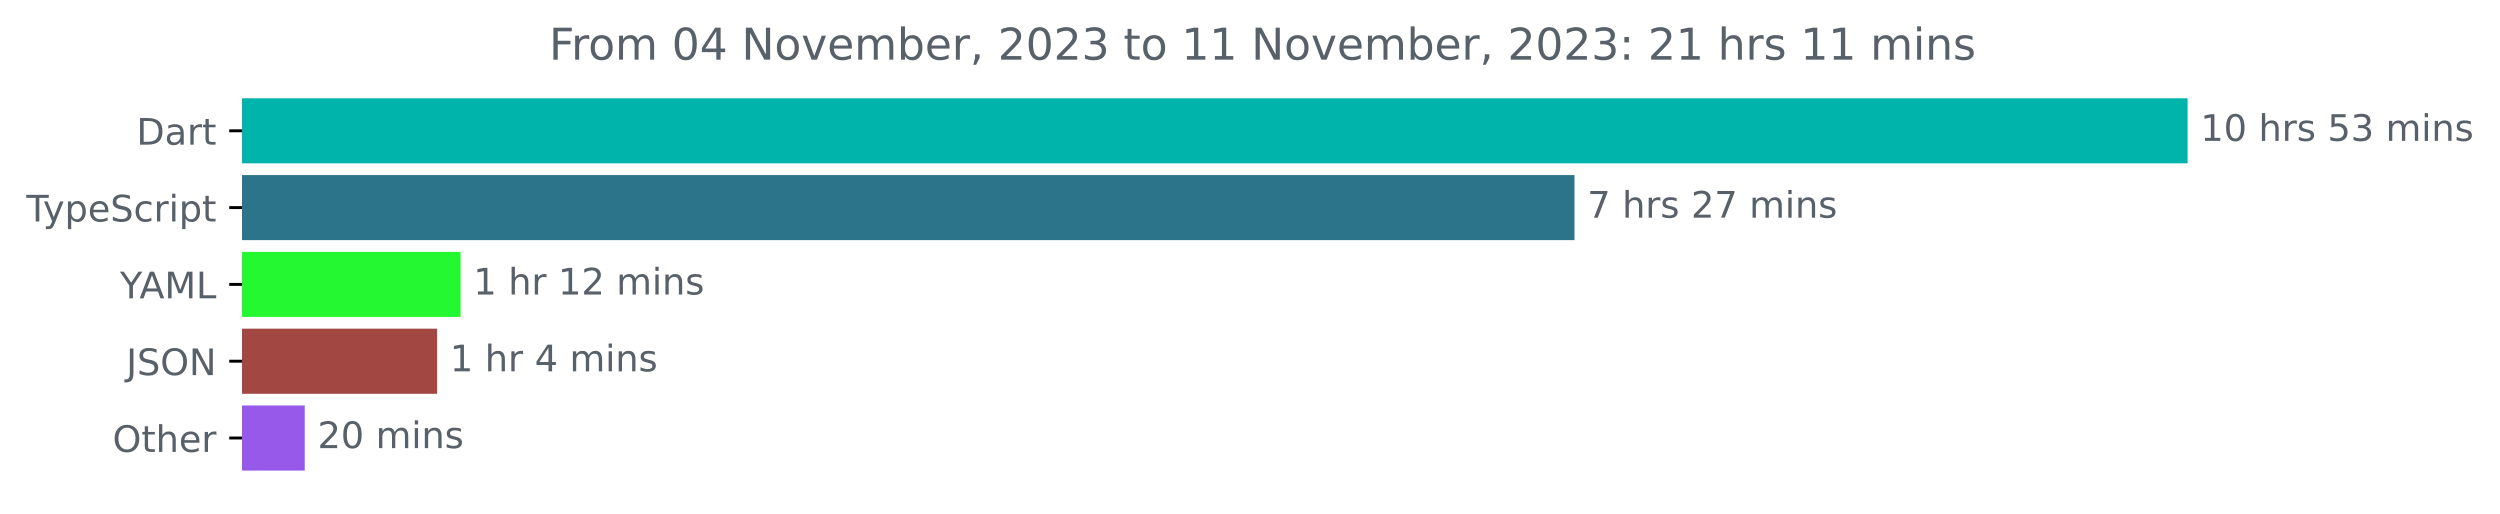
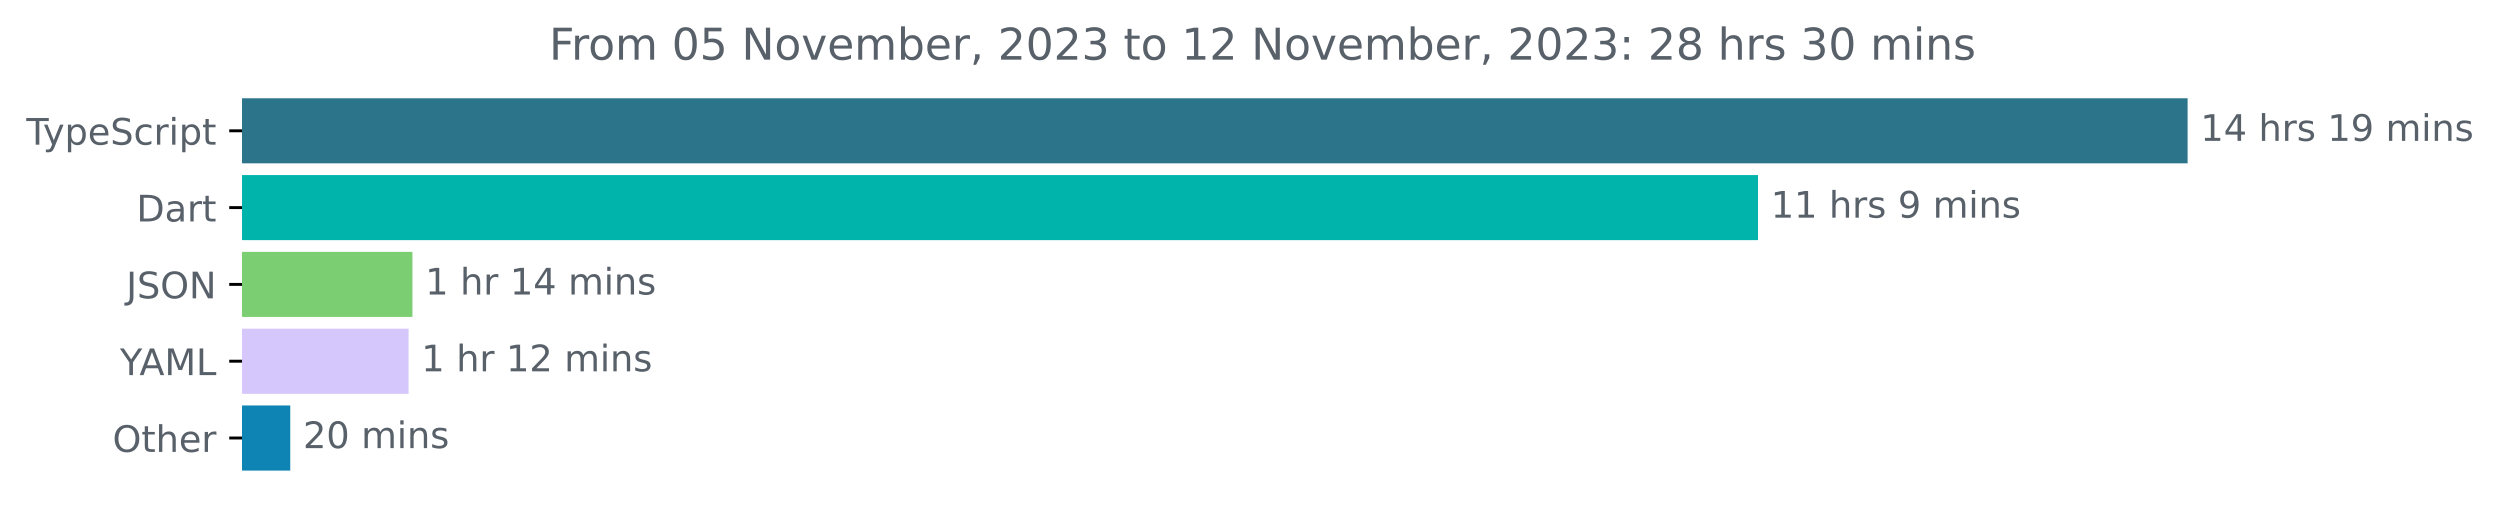
<svg xmlns="http://www.w3.org/2000/svg" xmlns:xlink="http://www.w3.org/1999/xlink" width="683.507pt" height="140.398pt" viewBox="0 0 683.507 140.398" version="1.1">
  <defs>
    <style type="text/css">*{stroke-linejoin: round; stroke-linecap: butt}</style>
  </defs>
  <g id="figure_1">
    <g id="patch_1">
      <path d="M -0 140.398  L 683.507 140.398  L 683.507 0  L -0 0  L -0 140.398  z " style="fill: none" />
    </g>
    <g id="axes_1">
      <g id="patch_2">
-         <path d="M 66.17 27.358  L 597.599 27.358  L 597.599 44.158  L 66.17 44.158  z " clip-path="url(#pf5a8226fe4)" style="fill: #00b4ab; stroke: #00b4ab; stroke-linejoin: miter" />
+         <path d="M 66.17 27.358  L 597.599 27.358  L 597.599 44.158  L 66.17 44.158  z " clip-path="url(#pf23613c399)" style="fill: #2b7489; stroke: #2b7489; stroke-linejoin: miter" />
      </g>
      <g id="patch_3">
-         <path d="M 66.17 48.358  L 429.97 48.358  L 429.97 65.158  L 66.17 65.158  z " clip-path="url(#pf5a8226fe4)" style="fill: #2b7489; stroke: #2b7489; stroke-linejoin: miter" />
+         <path d="M 66.17 48.358  L 480.15 48.358  L 480.15 65.158  L 66.17 65.158  z " clip-path="url(#pf23613c399)" style="fill: #00b4ab; stroke: #00b4ab; stroke-linejoin: miter" />
      </g>
      <g id="patch_4">
-         <path d="M 66.17 69.358  L 125.425 69.358  L 125.425 86.158  L 66.17 86.158  z " clip-path="url(#pf5a8226fe4)" style="fill: #24f831; stroke: #24f831; stroke-linejoin: miter" />
+         <path d="M 66.17 69.358  L 112.262 69.358  L 112.262 86.158  L 66.17 86.158  z " clip-path="url(#pf23613c399)" style="fill: #7cce73; stroke: #7cce73; stroke-linejoin: miter" />
      </g>
      <g id="patch_5">
-         <path d="M 66.17 90.358  L 119.013 90.358  L 119.013 107.158  L 66.17 107.158  z " clip-path="url(#pf5a8226fe4)" style="fill: #a24742; stroke: #a24742; stroke-linejoin: miter" />
+         <path d="M 66.17 90.358  L 111.205 90.358  L 111.205 107.158  L 66.17 107.158  z " clip-path="url(#pf23613c399)" style="fill: #d5c6fb; stroke: #d5c6fb; stroke-linejoin: miter" />
      </g>
      <g id="patch_6">
-         <path d="M 66.17 111.358  L 82.819 111.358  L 82.819 128.158  L 66.17 128.158  z " clip-path="url(#pf5a8226fe4)" style="fill: #9759ea; stroke: #9759ea; stroke-linejoin: miter" />
+         <path d="M 66.17 111.358  L 78.856 111.358  L 78.856 128.158  L 66.17 128.158  z " clip-path="url(#pf23613c399)" style="fill: #0d84b3; stroke: #0d84b3; stroke-linejoin: miter" />
      </g>
      <g id="matplotlib.axis_1" />
      <g id="matplotlib.axis_2">
        <g id="ytick_1">
          <g id="line2d_1">
            <defs>
-               <path id="m426785cb27" d="M 0 0  L -3.5 0  " style="stroke: #000000; stroke-width: 0.8" />
+               <path id="md02994d753" d="M 0 0  L -3.5 0  " style="stroke: #000000; stroke-width: 0.8" />
            </defs>
            <g>
-               <use xlink:href="#m426785cb27" x="66.17" y="35.758" style="stroke: #000000; stroke-width: 0.8" />
+               <use xlink:href="#md02994d753" x="66.17" y="35.758" style="stroke: #000000; stroke-width: 0.8" />
            </g>
          </g>
          <g id="text_1">
-             <g style="fill: #586069" transform="translate(37.31094 39.55734)scale(0.1 -0.1)">
-               <defs>
-                 <path id="DejaVuSans-44" d="M 1259 4147  L 1259 519  L 2022 519  Q 2988 519 3436 956  Q 3884 1394 3884 2338  Q 3884 3275 3436 3711  Q 2988 4147 2022 4147  L 1259 4147  z M 628 4666  L 1925 4666  Q 3281 4666 3915 4102  Q 4550 3538 4550 2338  Q 4550 1131 3912 565  Q 3275 0 1925 0  L 628 0  L 628 4666  z " transform="scale(0.015625)" />
-                 <path id="DejaVuSans-61" d="M 2194 1759  Q 1497 1759 1228 1600  Q 959 1441 959 1056  Q 959 750 1161 570  Q 1363 391 1709 391  Q 2188 391 2477 730  Q 2766 1069 2766 1631  L 2766 1759  L 2194 1759  z M 3341 1997  L 3341 0  L 2766 0  L 2766 531  Q 2569 213 2275 61  Q 1981 -91 1556 -91  Q 1019 -91 701 211  Q 384 513 384 1019  Q 384 1609 779 1909  Q 1175 2209 1959 2209  L 2766 2209  L 2766 2266  Q 2766 2663 2505 2880  Q 2244 3097 1772 3097  Q 1472 3097 1187 3025  Q 903 2953 641 2809  L 641 3341  Q 956 3463 1253 3523  Q 1550 3584 1831 3584  Q 2591 3584 2966 3190  Q 3341 2797 3341 1997  z " transform="scale(0.015625)" />
-                 <path id="DejaVuSans-72" d="M 2631 2963  Q 2534 3019 2420 3045  Q 2306 3072 2169 3072  Q 1681 3072 1420 2755  Q 1159 2438 1159 1844  L 1159 0  L 581 0  L 581 3500  L 1159 3500  L 1159 2956  Q 1341 3275 1631 3429  Q 1922 3584 2338 3584  Q 2397 3584 2469 3576  Q 2541 3569 2628 3553  L 2631 2963  z " transform="scale(0.015625)" />
-                 <path id="DejaVuSans-74" d="M 1172 4494  L 1172 3500  L 2356 3500  L 2356 3053  L 1172 3053  L 1172 1153  Q 1172 725 1289 603  Q 1406 481 1766 481  L 2356 481  L 2356 0  L 1766 0  Q 1100 0 847 248  Q 594 497 594 1153  L 594 3053  L 172 3053  L 172 3500  L 594 3500  L 594 4494  L 1172 4494  z " transform="scale(0.015625)" />
-               </defs>
-               <use xlink:href="#DejaVuSans-44" />
-               <use xlink:href="#DejaVuSans-61" x="77.002" />
-               <use xlink:href="#DejaVuSans-72" x="138.281" />
-               <use xlink:href="#DejaVuSans-74" x="179.395" />
-             </g>
-           </g>
-         </g>
-         <g id="ytick_2">
-           <g id="line2d_2">
-             <g>
-               <use xlink:href="#m426785cb27" x="66.17" y="56.758" style="stroke: #000000; stroke-width: 0.8" />
-             </g>
-           </g>
-           <g id="text_2">
-             <g style="fill: #586069" transform="translate(7.2 60.55734)scale(0.1 -0.1)">
+             <g style="fill: #586069" transform="translate(7.2 39.55734)scale(0.1 -0.1)">
              <defs>
                <path id="DejaVuSans-54" d="M -19 4666  L 3928 4666  L 3928 4134  L 2272 4134  L 2272 0  L 1638 0  L 1638 4134  L -19 4134  L -19 4666  z " transform="scale(0.015625)" />
                <path id="DejaVuSans-79" d="M 2059 -325  Q 1816 -950 1584 -1140  Q 1353 -1331 966 -1331  L 506 -1331  L 506 -850  L 844 -850  Q 1081 -850 1212 -737  Q 1344 -625 1503 -206  L 1606 56  L 191 3500  L 800 3500  L 1894 763  L 2988 3500  L 3597 3500  L 2059 -325  z " transform="scale(0.015625)" />
                <path id="DejaVuSans-70" d="M 1159 525  L 1159 -1331  L 581 -1331  L 581 3500  L 1159 3500  L 1159 2969  Q 1341 3281 1617 3432  Q 1894 3584 2278 3584  Q 2916 3584 3314 3078  Q 3713 2572 3713 1747  Q 3713 922 3314 415  Q 2916 -91 2278 -91  Q 1894 -91 1617 61  Q 1341 213 1159 525  z M 3116 1747  Q 3116 2381 2855 2742  Q 2594 3103 2138 3103  Q 1681 3103 1420 2742  Q 1159 2381 1159 1747  Q 1159 1113 1420 752  Q 1681 391 2138 391  Q 2594 391 2855 752  Q 3116 1113 3116 1747  z " transform="scale(0.015625)" />
                <path id="DejaVuSans-65" d="M 3597 1894  L 3597 1613  L 953 1613  Q 991 1019 1311 708  Q 1631 397 2203 397  Q 2534 397 2845 478  Q 3156 559 3463 722  L 3463 178  Q 3153 47 2828 -22  Q 2503 -91 2169 -91  Q 1331 -91 842 396  Q 353 884 353 1716  Q 353 2575 817 3079  Q 1281 3584 2069 3584  Q 2775 3584 3186 3129  Q 3597 2675 3597 1894  z M 3022 2063  Q 3016 2534 2758 2815  Q 2500 3097 2075 3097  Q 1594 3097 1305 2825  Q 1016 2553 972 2059  L 3022 2063  z " transform="scale(0.015625)" />
                <path id="DejaVuSans-53" d="M 3425 4513  L 3425 3897  Q 3066 4069 2747 4153  Q 2428 4238 2131 4238  Q 1616 4238 1336 4038  Q 1056 3838 1056 3469  Q 1056 3159 1242 3001  Q 1428 2844 1947 2747  L 2328 2669  Q 3034 2534 3370 2195  Q 3706 1856 3706 1288  Q 3706 609 3251 259  Q 2797 -91 1919 -91  Q 1588 -91 1214 -16  Q 841 59 441 206  L 441 856  Q 825 641 1194 531  Q 1563 422 1919 422  Q 2459 422 2753 634  Q 3047 847 3047 1241  Q 3047 1584 2836 1778  Q 2625 1972 2144 2069  L 1759 2144  Q 1053 2284 737 2584  Q 422 2884 422 3419  Q 422 4038 858 4394  Q 1294 4750 2059 4750  Q 2388 4750 2728 4690  Q 3069 4631 3425 4513  z " transform="scale(0.015625)" />
                <path id="DejaVuSans-63" d="M 3122 3366  L 3122 2828  Q 2878 2963 2633 3030  Q 2388 3097 2138 3097  Q 1578 3097 1268 2742  Q 959 2388 959 1747  Q 959 1106 1268 751  Q 1578 397 2138 397  Q 2388 397 2633 464  Q 2878 531 3122 666  L 3122 134  Q 2881 22 2623 -34  Q 2366 -91 2075 -91  Q 1284 -91 818 406  Q 353 903 353 1747  Q 353 2603 823 3093  Q 1294 3584 2113 3584  Q 2378 3584 2631 3529  Q 2884 3475 3122 3366  z " transform="scale(0.015625)" />
+                 <path id="DejaVuSans-72" d="M 2631 2963  Q 2534 3019 2420 3045  Q 2306 3072 2169 3072  Q 1681 3072 1420 2755  Q 1159 2438 1159 1844  L 1159 0  L 581 0  L 581 3500  L 1159 3500  L 1159 2956  Q 1341 3275 1631 3429  Q 1922 3584 2338 3584  Q 2397 3584 2469 3576  Q 2541 3569 2628 3553  L 2631 2963  z " transform="scale(0.015625)" />
                <path id="DejaVuSans-69" d="M 603 3500  L 1178 3500  L 1178 0  L 603 0  L 603 3500  z M 603 4863  L 1178 4863  L 1178 4134  L 603 4134  L 603 4863  z " transform="scale(0.015625)" />
+                 <path id="DejaVuSans-74" d="M 1172 4494  L 1172 3500  L 2356 3500  L 2356 3053  L 1172 3053  L 1172 1153  Q 1172 725 1289 603  Q 1406 481 1766 481  L 2356 481  L 2356 0  L 1766 0  Q 1100 0 847 248  Q 594 497 594 1153  L 594 3053  L 172 3053  L 172 3500  L 594 3500  L 594 4494  L 1172 4494  z " transform="scale(0.015625)" />
              </defs>
              <use xlink:href="#DejaVuSans-54" />
              <use xlink:href="#DejaVuSans-79" x="45.459" />
              <use xlink:href="#DejaVuSans-70" x="104.639" />
              <use xlink:href="#DejaVuSans-65" x="168.115" />
              <use xlink:href="#DejaVuSans-53" x="229.639" />
              <use xlink:href="#DejaVuSans-63" x="293.115" />
              <use xlink:href="#DejaVuSans-72" x="348.096" />
              <use xlink:href="#DejaVuSans-69" x="389.209" />
              <use xlink:href="#DejaVuSans-70" x="416.992" />
              <use xlink:href="#DejaVuSans-74" x="480.469" />
            </g>
          </g>
        </g>
+         <g id="ytick_2">
+           <g id="line2d_2">
+             <g>
+               <use xlink:href="#md02994d753" x="66.17" y="56.758" style="stroke: #000000; stroke-width: 0.8" />
+             </g>
+           </g>
+           <g id="text_2">
+             <g style="fill: #586069" transform="translate(37.31094 60.55734)scale(0.1 -0.1)">
+               <defs>
+                 <path id="DejaVuSans-44" d="M 1259 4147  L 1259 519  L 2022 519  Q 2988 519 3436 956  Q 3884 1394 3884 2338  Q 3884 3275 3436 3711  Q 2988 4147 2022 4147  L 1259 4147  z M 628 4666  L 1925 4666  Q 3281 4666 3915 4102  Q 4550 3538 4550 2338  Q 4550 1131 3912 565  Q 3275 0 1925 0  L 628 0  L 628 4666  z " transform="scale(0.015625)" />
+                 <path id="DejaVuSans-61" d="M 2194 1759  Q 1497 1759 1228 1600  Q 959 1441 959 1056  Q 959 750 1161 570  Q 1363 391 1709 391  Q 2188 391 2477 730  Q 2766 1069 2766 1631  L 2766 1759  L 2194 1759  z M 3341 1997  L 3341 0  L 2766 0  L 2766 531  Q 2569 213 2275 61  Q 1981 -91 1556 -91  Q 1019 -91 701 211  Q 384 513 384 1019  Q 384 1609 779 1909  Q 1175 2209 1959 2209  L 2766 2209  L 2766 2266  Q 2766 2663 2505 2880  Q 2244 3097 1772 3097  Q 1472 3097 1187 3025  Q 903 2953 641 2809  L 641 3341  Q 956 3463 1253 3523  Q 1550 3584 1831 3584  Q 2591 3584 2966 3190  Q 3341 2797 3341 1997  z " transform="scale(0.015625)" />
+               </defs>
+               <use xlink:href="#DejaVuSans-44" />
+               <use xlink:href="#DejaVuSans-61" x="77.002" />
+               <use xlink:href="#DejaVuSans-72" x="138.281" />
+               <use xlink:href="#DejaVuSans-74" x="179.395" />
+             </g>
+           </g>
+         </g>
        <g id="ytick_3">
          <g id="line2d_3">
            <g>
-               <use xlink:href="#m426785cb27" x="66.17" y="77.758" style="stroke: #000000; stroke-width: 0.8" />
+               <use xlink:href="#md02994d753" x="66.17" y="77.758" style="stroke: #000000; stroke-width: 0.8" />
            </g>
          </g>
          <g id="text_3">
-             <g style="fill: #586069" transform="translate(32.79688 81.55734)scale(0.1 -0.1)">
+             <g style="fill: #586069" transform="translate(34.51875 81.55734)scale(0.1 -0.1)">
+               <defs>
+                 <path id="DejaVuSans-4a" d="M 628 4666  L 1259 4666  L 1259 325  Q 1259 -519 939 -900  Q 619 -1281 -91 -1281  L -331 -1281  L -331 -750  L -134 -750  Q 284 -750 456 -515  Q 628 -281 628 325  L 628 4666  z " transform="scale(0.015625)" />
+                 <path id="DejaVuSans-4f" d="M 2522 4238  Q 1834 4238 1429 3725  Q 1025 3213 1025 2328  Q 1025 1447 1429 934  Q 1834 422 2522 422  Q 3209 422 3611 934  Q 4013 1447 4013 2328  Q 4013 3213 3611 3725  Q 3209 4238 2522 4238  z M 2522 4750  Q 3503 4750 4090 4092  Q 4678 3434 4678 2328  Q 4678 1225 4090 567  Q 3503 -91 2522 -91  Q 1538 -91 948 565  Q 359 1222 359 2328  Q 359 3434 948 4092  Q 1538 4750 2522 4750  z " transform="scale(0.015625)" />
+                 <path id="DejaVuSans-4e" d="M 628 4666  L 1478 4666  L 3547 763  L 3547 4666  L 4159 4666  L 4159 0  L 3309 0  L 1241 3903  L 1241 0  L 628 0  L 628 4666  z " transform="scale(0.015625)" />
+               </defs>
+               <use xlink:href="#DejaVuSans-4a" />
+               <use xlink:href="#DejaVuSans-53" x="29.492" />
+               <use xlink:href="#DejaVuSans-4f" x="92.969" />
+               <use xlink:href="#DejaVuSans-4e" x="171.68" />
+             </g>
+           </g>
+         </g>
+         <g id="ytick_4">
+           <g id="line2d_4">
+             <g>
+               <use xlink:href="#md02994d753" x="66.17" y="98.758" style="stroke: #000000; stroke-width: 0.8" />
+             </g>
+           </g>
+           <g id="text_4">
+             <g style="fill: #586069" transform="translate(32.79688 102.5573)scale(0.1 -0.1)">
              <defs>
                <path id="DejaVuSans-59" d="M -13 4666  L 666 4666  L 1959 2747  L 3244 4666  L 3922 4666  L 2272 2222  L 2272 0  L 1638 0  L 1638 2222  L -13 4666  z " transform="scale(0.015625)" />
                <path id="DejaVuSans-41" d="M 2188 4044  L 1331 1722  L 3047 1722  L 2188 4044  z M 1831 4666  L 2547 4666  L 4325 0  L 3669 0  L 3244 1197  L 1141 1197  L 716 0  L 50 0  L 1831 4666  z " transform="scale(0.015625)" />
                <path id="DejaVuSans-4d" d="M 628 4666  L 1569 4666  L 2759 1491  L 3956 4666  L 4897 4666  L 4897 0  L 4281 0  L 4281 4097  L 3078 897  L 2444 897  L 1241 4097  L 1241 0  L 628 0  L 628 4666  z " transform="scale(0.015625)" />
                <path id="DejaVuSans-4c" d="M 628 4666  L 1259 4666  L 1259 531  L 3531 531  L 3531 0  L 628 0  L 628 4666  z " transform="scale(0.015625)" />
              </defs>
              <use xlink:href="#DejaVuSans-59" />
              <use xlink:href="#DejaVuSans-41" x="53.334" />
              <use xlink:href="#DejaVuSans-4d" x="121.742" />
              <use xlink:href="#DejaVuSans-4c" x="208.021" />
            </g>
          </g>
        </g>
-         <g id="ytick_4">
-           <g id="line2d_4">
-             <g>
-               <use xlink:href="#m426785cb27" x="66.17" y="98.758" style="stroke: #000000; stroke-width: 0.8" />
-             </g>
-           </g>
-           <g id="text_4">
-             <g style="fill: #586069" transform="translate(34.51875 102.5573)scale(0.1 -0.1)">
-               <defs>
-                 <path id="DejaVuSans-4a" d="M 628 4666  L 1259 4666  L 1259 325  Q 1259 -519 939 -900  Q 619 -1281 -91 -1281  L -331 -1281  L -331 -750  L -134 -750  Q 284 -750 456 -515  Q 628 -281 628 325  L 628 4666  z " transform="scale(0.015625)" />
-                 <path id="DejaVuSans-4f" d="M 2522 4238  Q 1834 4238 1429 3725  Q 1025 3213 1025 2328  Q 1025 1447 1429 934  Q 1834 422 2522 422  Q 3209 422 3611 934  Q 4013 1447 4013 2328  Q 4013 3213 3611 3725  Q 3209 4238 2522 4238  z M 2522 4750  Q 3503 4750 4090 4092  Q 4678 3434 4678 2328  Q 4678 1225 4090 567  Q 3503 -91 2522 -91  Q 1538 -91 948 565  Q 359 1222 359 2328  Q 359 3434 948 4092  Q 1538 4750 2522 4750  z " transform="scale(0.015625)" />
-                 <path id="DejaVuSans-4e" d="M 628 4666  L 1478 4666  L 3547 763  L 3547 4666  L 4159 4666  L 4159 0  L 3309 0  L 1241 3903  L 1241 0  L 628 0  L 628 4666  z " transform="scale(0.015625)" />
-               </defs>
-               <use xlink:href="#DejaVuSans-4a" />
-               <use xlink:href="#DejaVuSans-53" x="29.492" />
-               <use xlink:href="#DejaVuSans-4f" x="92.969" />
-               <use xlink:href="#DejaVuSans-4e" x="171.68" />
-             </g>
-           </g>
-         </g>
        <g id="ytick_5">
          <g id="line2d_5">
            <g>
-               <use xlink:href="#m426785cb27" x="66.17" y="119.758" style="stroke: #000000; stroke-width: 0.8" />
+               <use xlink:href="#md02994d753" x="66.17" y="119.758" style="stroke: #000000; stroke-width: 0.8" />
            </g>
          </g>
          <g id="text_5">
            <g style="fill: #586069" transform="translate(30.77656 123.5573)scale(0.1 -0.1)">
              <defs>
                <path id="DejaVuSans-68" d="M 3513 2113  L 3513 0  L 2938 0  L 2938 2094  Q 2938 2591 2744 2837  Q 2550 3084 2163 3084  Q 1697 3084 1428 2787  Q 1159 2491 1159 1978  L 1159 0  L 581 0  L 581 4863  L 1159 4863  L 1159 2956  Q 1366 3272 1645 3428  Q 1925 3584 2291 3584  Q 2894 3584 3203 3211  Q 3513 2838 3513 2113  z " transform="scale(0.015625)" />
              </defs>
              <use xlink:href="#DejaVuSans-4f" />
              <use xlink:href="#DejaVuSans-74" x="78.711" />
              <use xlink:href="#DejaVuSans-68" x="117.92" />
              <use xlink:href="#DejaVuSans-65" x="181.299" />
              <use xlink:href="#DejaVuSans-72" x="242.822" />
            </g>
          </g>
        </g>
      </g>
      <g id="text_6">
        <g style="fill: #586069" transform="translate(601.5989 38.5175)scale(0.1 -0.1)">
          <defs>
            <path id="DejaVuSans-31" d="M 794 531  L 1825 531  L 1825 4091  L 703 3866  L 703 4441  L 1819 4666  L 2450 4666  L 2450 531  L 3481 531  L 3481 0  L 794 0  L 794 531  z " transform="scale(0.015625)" />
-             <path id="DejaVuSans-30" d="M 2034 4250  Q 1547 4250 1301 3770  Q 1056 3291 1056 2328  Q 1056 1369 1301 889  Q 1547 409 2034 409  Q 2525 409 2770 889  Q 3016 1369 3016 2328  Q 3016 3291 2770 3770  Q 2525 4250 2034 4250  z M 2034 4750  Q 2819 4750 3233 4129  Q 3647 3509 3647 2328  Q 3647 1150 3233 529  Q 2819 -91 2034 -91  Q 1250 -91 836 529  Q 422 1150 422 2328  Q 422 3509 836 4129  Q 1250 4750 2034 4750  z " transform="scale(0.015625)" />
+             <path id="DejaVuSans-34" d="M 2419 4116  L 825 1625  L 2419 1625  L 2419 4116  z M 2253 4666  L 3047 4666  L 3047 1625  L 3713 1625  L 3713 1100  L 3047 1100  L 3047 0  L 2419 0  L 2419 1100  L 313 1100  L 313 1709  L 2253 4666  z " transform="scale(0.015625)" />
            <path id="DejaVuSans-20" transform="scale(0.015625)" />
            <path id="DejaVuSans-73" d="M 2834 3397  L 2834 2853  Q 2591 2978 2328 3040  Q 2066 3103 1784 3103  Q 1356 3103 1142 2972  Q 928 2841 928 2578  Q 928 2378 1081 2264  Q 1234 2150 1697 2047  L 1894 2003  Q 2506 1872 2764 1633  Q 3022 1394 3022 966  Q 3022 478 2636 193  Q 2250 -91 1575 -91  Q 1294 -91 989 -36  Q 684 19 347 128  L 347 722  Q 666 556 975 473  Q 1284 391 1588 391  Q 1994 391 2212 530  Q 2431 669 2431 922  Q 2431 1156 2273 1281  Q 2116 1406 1581 1522  L 1381 1569  Q 847 1681 609 1914  Q 372 2147 372 2553  Q 372 3047 722 3315  Q 1072 3584 1716 3584  Q 2034 3584 2315 3537  Q 2597 3491 2834 3397  z " transform="scale(0.015625)" />
-             <path id="DejaVuSans-35" d="M 691 4666  L 3169 4666  L 3169 4134  L 1269 4134  L 1269 2991  Q 1406 3038 1543 3061  Q 1681 3084 1819 3084  Q 2600 3084 3056 2656  Q 3513 2228 3513 1497  Q 3513 744 3044 326  Q 2575 -91 1722 -91  Q 1428 -91 1123 -41  Q 819 9 494 109  L 494 744  Q 775 591 1075 516  Q 1375 441 1709 441  Q 2250 441 2565 725  Q 2881 1009 2881 1497  Q 2881 1984 2565 2268  Q 2250 2553 1709 2553  Q 1456 2553 1204 2497  Q 953 2441 691 2322  L 691 4666  z " transform="scale(0.015625)" />
-             <path id="DejaVuSans-33" d="M 2597 2516  Q 3050 2419 3304 2112  Q 3559 1806 3559 1356  Q 3559 666 3084 287  Q 2609 -91 1734 -91  Q 1441 -91 1130 -33  Q 819 25 488 141  L 488 750  Q 750 597 1062 519  Q 1375 441 1716 441  Q 2309 441 2620 675  Q 2931 909 2931 1356  Q 2931 1769 2642 2001  Q 2353 2234 1838 2234  L 1294 2234  L 1294 2753  L 1863 2753  Q 2328 2753 2575 2939  Q 2822 3125 2822 3475  Q 2822 3834 2567 4026  Q 2313 4219 1838 4219  Q 1578 4219 1281 4162  Q 984 4106 628 3988  L 628 4550  Q 988 4650 1302 4700  Q 1616 4750 1894 4750  Q 2613 4750 3031 4423  Q 3450 4097 3450 3541  Q 3450 3153 3228 2886  Q 3006 2619 2597 2516  z " transform="scale(0.015625)" />
+             <path id="DejaVuSans-39" d="M 703 97  L 703 672  Q 941 559 1184 500  Q 1428 441 1663 441  Q 2288 441 2617 861  Q 2947 1281 2994 2138  Q 2813 1869 2534 1725  Q 2256 1581 1919 1581  Q 1219 1581 811 2004  Q 403 2428 403 3163  Q 403 3881 828 4315  Q 1253 4750 1959 4750  Q 2769 4750 3195 4129  Q 3622 3509 3622 2328  Q 3622 1225 3098 567  Q 2575 -91 1691 -91  Q 1453 -91 1209 -44  Q 966 3 703 97  z M 1959 2075  Q 2384 2075 2632 2365  Q 2881 2656 2881 3163  Q 2881 3666 2632 3958  Q 2384 4250 1959 4250  Q 1534 4250 1286 3958  Q 1038 3666 1038 3163  Q 1038 2656 1286 2365  Q 1534 2075 1959 2075  z " transform="scale(0.015625)" />
            <path id="DejaVuSans-6d" d="M 3328 2828  Q 3544 3216 3844 3400  Q 4144 3584 4550 3584  Q 5097 3584 5394 3201  Q 5691 2819 5691 2113  L 5691 0  L 5113 0  L 5113 2094  Q 5113 2597 4934 2840  Q 4756 3084 4391 3084  Q 3944 3084 3684 2787  Q 3425 2491 3425 1978  L 3425 0  L 2847 0  L 2847 2094  Q 2847 2600 2669 2842  Q 2491 3084 2119 3084  Q 1678 3084 1418 2786  Q 1159 2488 1159 1978  L 1159 0  L 581 0  L 581 3500  L 1159 3500  L 1159 2956  Q 1356 3278 1631 3431  Q 1906 3584 2284 3584  Q 2666 3584 2933 3390  Q 3200 3197 3328 2828  z " transform="scale(0.015625)" />
            <path id="DejaVuSans-6e" d="M 3513 2113  L 3513 0  L 2938 0  L 2938 2094  Q 2938 2591 2744 2837  Q 2550 3084 2163 3084  Q 1697 3084 1428 2787  Q 1159 2491 1159 1978  L 1159 0  L 581 0  L 581 3500  L 1159 3500  L 1159 2956  Q 1366 3272 1645 3428  Q 1925 3584 2291 3584  Q 2894 3584 3203 3211  Q 3513 2838 3513 2113  z " transform="scale(0.015625)" />
          </defs>
          <use xlink:href="#DejaVuSans-31" />
-           <use xlink:href="#DejaVuSans-30" x="63.623" />
+           <use xlink:href="#DejaVuSans-34" x="63.623" />
          <use xlink:href="#DejaVuSans-20" x="127.246" />
          <use xlink:href="#DejaVuSans-68" x="159.033" />
          <use xlink:href="#DejaVuSans-72" x="222.412" />
          <use xlink:href="#DejaVuSans-73" x="263.525" />
          <use xlink:href="#DejaVuSans-20" x="315.625" />
-           <use xlink:href="#DejaVuSans-35" x="347.412" />
-           <use xlink:href="#DejaVuSans-33" x="411.035" />
+           <use xlink:href="#DejaVuSans-31" x="347.412" />
+           <use xlink:href="#DejaVuSans-39" x="411.035" />
          <use xlink:href="#DejaVuSans-20" x="474.658" />
          <use xlink:href="#DejaVuSans-6d" x="506.445" />
          <use xlink:href="#DejaVuSans-69" x="603.857" />
          <use xlink:href="#DejaVuSans-6e" x="631.641" />
          <use xlink:href="#DejaVuSans-73" x="695.02" />
        </g>
      </g>
      <g id="text_7">
-         <g style="fill: #586069" transform="translate(433.9698 59.5175)scale(0.1 -0.1)">
-           <defs>
-             <path id="DejaVuSans-37" d="M 525 4666  L 3525 4666  L 3525 4397  L 1831 0  L 1172 0  L 2766 4134  L 525 4134  L 525 4666  z " transform="scale(0.015625)" />
-             <path id="DejaVuSans-32" d="M 1228 531  L 3431 531  L 3431 0  L 469 0  L 469 531  Q 828 903 1448 1529  Q 2069 2156 2228 2338  Q 2531 2678 2651 2914  Q 2772 3150 2772 3378  Q 2772 3750 2511 3984  Q 2250 4219 1831 4219  Q 1534 4219 1204 4116  Q 875 4013 500 3803  L 500 4441  Q 881 4594 1212 4672  Q 1544 4750 1819 4750  Q 2544 4750 2975 4387  Q 3406 4025 3406 3419  Q 3406 3131 3298 2873  Q 3191 2616 2906 2266  Q 2828 2175 2409 1742  Q 1991 1309 1228 531  z " transform="scale(0.015625)" />
-           </defs>
-           <use xlink:href="#DejaVuSans-37" />
-           <use xlink:href="#DejaVuSans-20" x="63.623" />
-           <use xlink:href="#DejaVuSans-68" x="95.41" />
-           <use xlink:href="#DejaVuSans-72" x="158.789" />
-           <use xlink:href="#DejaVuSans-73" x="199.902" />
-           <use xlink:href="#DejaVuSans-20" x="252.002" />
-           <use xlink:href="#DejaVuSans-32" x="283.789" />
-           <use xlink:href="#DejaVuSans-37" x="347.412" />
+         <g style="fill: #586069" transform="translate(484.1497 59.5175)scale(0.1 -0.1)">
+           <use xlink:href="#DejaVuSans-31" />
+           <use xlink:href="#DejaVuSans-31" x="63.623" />
+           <use xlink:href="#DejaVuSans-20" x="127.246" />
+           <use xlink:href="#DejaVuSans-68" x="159.033" />
+           <use xlink:href="#DejaVuSans-72" x="222.412" />
+           <use xlink:href="#DejaVuSans-73" x="263.525" />
+           <use xlink:href="#DejaVuSans-20" x="315.625" />
+           <use xlink:href="#DejaVuSans-39" x="347.412" />
          <use xlink:href="#DejaVuSans-20" x="411.035" />
          <use xlink:href="#DejaVuSans-6d" x="442.822" />
          <use xlink:href="#DejaVuSans-69" x="540.234" />
          <use xlink:href="#DejaVuSans-6e" x="568.018" />
          <use xlink:href="#DejaVuSans-73" x="631.396" />
        </g>
      </g>
      <g id="text_8">
-         <g style="fill: #586069" transform="translate(129.4248 80.5175)scale(0.1 -0.1)">
+         <g style="fill: #586069" transform="translate(116.262 80.5175)scale(0.1 -0.1)">
+           <use xlink:href="#DejaVuSans-31" />
+           <use xlink:href="#DejaVuSans-20" x="63.623" />
+           <use xlink:href="#DejaVuSans-68" x="95.41" />
+           <use xlink:href="#DejaVuSans-72" x="158.789" />
+           <use xlink:href="#DejaVuSans-20" x="199.902" />
+           <use xlink:href="#DejaVuSans-31" x="231.689" />
+           <use xlink:href="#DejaVuSans-34" x="295.312" />
+           <use xlink:href="#DejaVuSans-20" x="358.936" />
+           <use xlink:href="#DejaVuSans-6d" x="390.723" />
+           <use xlink:href="#DejaVuSans-69" x="488.135" />
+           <use xlink:href="#DejaVuSans-6e" x="515.918" />
+           <use xlink:href="#DejaVuSans-73" x="579.297" />
+         </g>
+       </g>
+       <g id="text_9">
+         <g style="fill: #586069" transform="translate(115.2048 101.5175)scale(0.1 -0.1)">
+           <defs>
+             <path id="DejaVuSans-32" d="M 1228 531  L 3431 531  L 3431 0  L 469 0  L 469 531  Q 828 903 1448 1529  Q 2069 2156 2228 2338  Q 2531 2678 2651 2914  Q 2772 3150 2772 3378  Q 2772 3750 2511 3984  Q 2250 4219 1831 4219  Q 1534 4219 1204 4116  Q 875 4013 500 3803  L 500 4441  Q 881 4594 1212 4672  Q 1544 4750 1819 4750  Q 2544 4750 2975 4387  Q 3406 4025 3406 3419  Q 3406 3131 3298 2873  Q 3191 2616 2906 2266  Q 2828 2175 2409 1742  Q 1991 1309 1228 531  z " transform="scale(0.015625)" />
+           </defs>
          <use xlink:href="#DejaVuSans-31" />
          <use xlink:href="#DejaVuSans-20" x="63.623" />
          <use xlink:href="#DejaVuSans-68" x="95.41" />
          <use xlink:href="#DejaVuSans-72" x="158.789" />
          <use xlink:href="#DejaVuSans-20" x="199.902" />
          <use xlink:href="#DejaVuSans-31" x="231.689" />
          <use xlink:href="#DejaVuSans-32" x="295.312" />
          <use xlink:href="#DejaVuSans-20" x="358.936" />
          <use xlink:href="#DejaVuSans-6d" x="390.723" />
          <use xlink:href="#DejaVuSans-69" x="488.135" />
          <use xlink:href="#DejaVuSans-6e" x="515.918" />
          <use xlink:href="#DejaVuSans-73" x="579.297" />
        </g>
      </g>
-       <g id="text_9">
-         <g style="fill: #586069" transform="translate(123.0133 101.5175)scale(0.1 -0.1)">
+       <g id="text_10">
+         <g style="fill: #586069" transform="translate(82.85609 122.5175)scale(0.1 -0.1)">
          <defs>
-             <path id="DejaVuSans-34" d="M 2419 4116  L 825 1625  L 2419 1625  L 2419 4116  z M 2253 4666  L 3047 4666  L 3047 1625  L 3713 1625  L 3713 1100  L 3047 1100  L 3047 0  L 2419 0  L 2419 1100  L 313 1100  L 313 1709  L 2253 4666  z " transform="scale(0.015625)" />
+             <path id="DejaVuSans-30" d="M 2034 4250  Q 1547 4250 1301 3770  Q 1056 3291 1056 2328  Q 1056 1369 1301 889  Q 1547 409 2034 409  Q 2525 409 2770 889  Q 3016 1369 3016 2328  Q 3016 3291 2770 3770  Q 2525 4250 2034 4250  z M 2034 4750  Q 2819 4750 3233 4129  Q 3647 3509 3647 2328  Q 3647 1150 3233 529  Q 2819 -91 2034 -91  Q 1250 -91 836 529  Q 422 1150 422 2328  Q 422 3509 836 4129  Q 1250 4750 2034 4750  z " transform="scale(0.015625)" />
          </defs>
-           <use xlink:href="#DejaVuSans-31" />
-           <use xlink:href="#DejaVuSans-20" x="63.623" />
-           <use xlink:href="#DejaVuSans-68" x="95.41" />
-           <use xlink:href="#DejaVuSans-72" x="158.789" />
-           <use xlink:href="#DejaVuSans-20" x="199.902" />
-           <use xlink:href="#DejaVuSans-34" x="231.689" />
-           <use xlink:href="#DejaVuSans-20" x="295.312" />
-           <use xlink:href="#DejaVuSans-6d" x="327.1" />
-           <use xlink:href="#DejaVuSans-69" x="424.512" />
-           <use xlink:href="#DejaVuSans-6e" x="452.295" />
-           <use xlink:href="#DejaVuSans-73" x="515.674" />
-         </g>
-       </g>
-       <g id="text_10">
-         <g style="fill: #586069" transform="translate(86.81947 122.5175)scale(0.1 -0.1)">
          <use xlink:href="#DejaVuSans-32" />
          <use xlink:href="#DejaVuSans-30" x="63.623" />
          <use xlink:href="#DejaVuSans-20" x="127.246" />
          <use xlink:href="#DejaVuSans-6d" x="159.033" />
          <use xlink:href="#DejaVuSans-69" x="256.445" />
          <use xlink:href="#DejaVuSans-6e" x="284.229" />
          <use xlink:href="#DejaVuSans-73" x="347.607" />
        </g>
      </g>
      <g id="text_11">
        <g style="fill: #586069" transform="translate(150.1291 16.31812)scale(0.12 -0.12)">
          <defs>
            <path id="DejaVuSans-46" d="M 628 4666  L 3309 4666  L 3309 4134  L 1259 4134  L 1259 2759  L 3109 2759  L 3109 2228  L 1259 2228  L 1259 0  L 628 0  L 628 4666  z " transform="scale(0.015625)" />
            <path id="DejaVuSans-6f" d="M 1959 3097  Q 1497 3097 1228 2736  Q 959 2375 959 1747  Q 959 1119 1226 758  Q 1494 397 1959 397  Q 2419 397 2687 759  Q 2956 1122 2956 1747  Q 2956 2369 2687 2733  Q 2419 3097 1959 3097  z M 1959 3584  Q 2709 3584 3137 3096  Q 3566 2609 3566 1747  Q 3566 888 3137 398  Q 2709 -91 1959 -91  Q 1206 -91 779 398  Q 353 888 353 1747  Q 353 2609 779 3096  Q 1206 3584 1959 3584  z " transform="scale(0.015625)" />
+             <path id="DejaVuSans-35" d="M 691 4666  L 3169 4666  L 3169 4134  L 1269 4134  L 1269 2991  Q 1406 3038 1543 3061  Q 1681 3084 1819 3084  Q 2600 3084 3056 2656  Q 3513 2228 3513 1497  Q 3513 744 3044 326  Q 2575 -91 1722 -91  Q 1428 -91 1123 -41  Q 819 9 494 109  L 494 744  Q 775 591 1075 516  Q 1375 441 1709 441  Q 2250 441 2565 725  Q 2881 1009 2881 1497  Q 2881 1984 2565 2268  Q 2250 2553 1709 2553  Q 1456 2553 1204 2497  Q 953 2441 691 2322  L 691 4666  z " transform="scale(0.015625)" />
            <path id="DejaVuSans-76" d="M 191 3500  L 800 3500  L 1894 563  L 2988 3500  L 3597 3500  L 2284 0  L 1503 0  L 191 3500  z " transform="scale(0.015625)" />
            <path id="DejaVuSans-62" d="M 3116 1747  Q 3116 2381 2855 2742  Q 2594 3103 2138 3103  Q 1681 3103 1420 2742  Q 1159 2381 1159 1747  Q 1159 1113 1420 752  Q 1681 391 2138 391  Q 2594 391 2855 752  Q 3116 1113 3116 1747  z M 1159 2969  Q 1341 3281 1617 3432  Q 1894 3584 2278 3584  Q 2916 3584 3314 3078  Q 3713 2572 3713 1747  Q 3713 922 3314 415  Q 2916 -91 2278 -91  Q 1894 -91 1617 61  Q 1341 213 1159 525  L 1159 0  L 581 0  L 581 4863  L 1159 4863  L 1159 2969  z " transform="scale(0.015625)" />
            <path id="DejaVuSans-2c" d="M 750 794  L 1409 794  L 1409 256  L 897 -744  L 494 -744  L 750 256  L 750 794  z " transform="scale(0.015625)" />
+             <path id="DejaVuSans-33" d="M 2597 2516  Q 3050 2419 3304 2112  Q 3559 1806 3559 1356  Q 3559 666 3084 287  Q 2609 -91 1734 -91  Q 1441 -91 1130 -33  Q 819 25 488 141  L 488 750  Q 750 597 1062 519  Q 1375 441 1716 441  Q 2309 441 2620 675  Q 2931 909 2931 1356  Q 2931 1769 2642 2001  Q 2353 2234 1838 2234  L 1294 2234  L 1294 2753  L 1863 2753  Q 2328 2753 2575 2939  Q 2822 3125 2822 3475  Q 2822 3834 2567 4026  Q 2313 4219 1838 4219  Q 1578 4219 1281 4162  Q 984 4106 628 3988  L 628 4550  Q 988 4650 1302 4700  Q 1616 4750 1894 4750  Q 2613 4750 3031 4423  Q 3450 4097 3450 3541  Q 3450 3153 3228 2886  Q 3006 2619 2597 2516  z " transform="scale(0.015625)" />
            <path id="DejaVuSans-3a" d="M 750 794  L 1409 794  L 1409 0  L 750 0  L 750 794  z M 750 3309  L 1409 3309  L 1409 2516  L 750 2516  L 750 3309  z " transform="scale(0.015625)" />
+             <path id="DejaVuSans-38" d="M 2034 2216  Q 1584 2216 1326 1975  Q 1069 1734 1069 1313  Q 1069 891 1326 650  Q 1584 409 2034 409  Q 2484 409 2743 651  Q 3003 894 3003 1313  Q 3003 1734 2745 1975  Q 2488 2216 2034 2216  z M 1403 2484  Q 997 2584 770 2862  Q 544 3141 544 3541  Q 544 4100 942 4425  Q 1341 4750 2034 4750  Q 2731 4750 3128 4425  Q 3525 4100 3525 3541  Q 3525 3141 3298 2862  Q 3072 2584 2669 2484  Q 3125 2378 3379 2068  Q 3634 1759 3634 1313  Q 3634 634 3220 271  Q 2806 -91 2034 -91  Q 1263 -91 848 271  Q 434 634 434 1313  Q 434 1759 690 2068  Q 947 2378 1403 2484  z M 1172 3481  Q 1172 3119 1398 2916  Q 1625 2713 2034 2713  Q 2441 2713 2670 2916  Q 2900 3119 2900 3481  Q 2900 3844 2670 4047  Q 2441 4250 2034 4250  Q 1625 4250 1398 4047  Q 1172 3844 1172 3481  z " transform="scale(0.015625)" />
          </defs>
          <use xlink:href="#DejaVuSans-46" />
          <use xlink:href="#DejaVuSans-72" x="50.27" />
          <use xlink:href="#DejaVuSans-6f" x="89.133" />
          <use xlink:href="#DejaVuSans-6d" x="150.314" />
          <use xlink:href="#DejaVuSans-20" x="247.727" />
          <use xlink:href="#DejaVuSans-30" x="279.514" />
-           <use xlink:href="#DejaVuSans-34" x="343.137" />
+           <use xlink:href="#DejaVuSans-35" x="343.137" />
          <use xlink:href="#DejaVuSans-20" x="406.76" />
          <use xlink:href="#DejaVuSans-4e" x="438.547" />
          <use xlink:href="#DejaVuSans-6f" x="513.352" />
          <use xlink:href="#DejaVuSans-76" x="574.533" />
          <use xlink:href="#DejaVuSans-65" x="633.713" />
          <use xlink:href="#DejaVuSans-6d" x="695.236" />
          <use xlink:href="#DejaVuSans-62" x="792.648" />
          <use xlink:href="#DejaVuSans-65" x="856.125" />
          <use xlink:href="#DejaVuSans-72" x="917.648" />
          <use xlink:href="#DejaVuSans-2c" x="958.762" />
          <use xlink:href="#DejaVuSans-20" x="990.549" />
          <use xlink:href="#DejaVuSans-32" x="1022.336" />
          <use xlink:href="#DejaVuSans-30" x="1085.959" />
          <use xlink:href="#DejaVuSans-32" x="1149.582" />
          <use xlink:href="#DejaVuSans-33" x="1213.205" />
          <use xlink:href="#DejaVuSans-20" x="1276.828" />
          <use xlink:href="#DejaVuSans-74" x="1308.615" />
          <use xlink:href="#DejaVuSans-6f" x="1347.824" />
          <use xlink:href="#DejaVuSans-20" x="1409.006" />
          <use xlink:href="#DejaVuSans-31" x="1440.793" />
-           <use xlink:href="#DejaVuSans-31" x="1504.416" />
+           <use xlink:href="#DejaVuSans-32" x="1504.416" />
          <use xlink:href="#DejaVuSans-20" x="1568.039" />
          <use xlink:href="#DejaVuSans-4e" x="1599.826" />
          <use xlink:href="#DejaVuSans-6f" x="1674.631" />
          <use xlink:href="#DejaVuSans-76" x="1735.812" />
          <use xlink:href="#DejaVuSans-65" x="1794.992" />
          <use xlink:href="#DejaVuSans-6d" x="1856.516" />
          <use xlink:href="#DejaVuSans-62" x="1953.928" />
          <use xlink:href="#DejaVuSans-65" x="2017.404" />
          <use xlink:href="#DejaVuSans-72" x="2078.928" />
          <use xlink:href="#DejaVuSans-2c" x="2120.041" />
          <use xlink:href="#DejaVuSans-20" x="2151.828" />
          <use xlink:href="#DejaVuSans-32" x="2183.615" />
          <use xlink:href="#DejaVuSans-30" x="2247.238" />
          <use xlink:href="#DejaVuSans-32" x="2310.861" />
          <use xlink:href="#DejaVuSans-33" x="2374.484" />
          <use xlink:href="#DejaVuSans-3a" x="2438.107" />
          <use xlink:href="#DejaVuSans-20" x="2471.799" />
          <use xlink:href="#DejaVuSans-32" x="2503.586" />
-           <use xlink:href="#DejaVuSans-31" x="2567.209" />
+           <use xlink:href="#DejaVuSans-38" x="2567.209" />
          <use xlink:href="#DejaVuSans-20" x="2630.832" />
          <use xlink:href="#DejaVuSans-68" x="2662.619" />
          <use xlink:href="#DejaVuSans-72" x="2725.998" />
          <use xlink:href="#DejaVuSans-73" x="2767.111" />
          <use xlink:href="#DejaVuSans-20" x="2819.211" />
-           <use xlink:href="#DejaVuSans-31" x="2850.998" />
-           <use xlink:href="#DejaVuSans-31" x="2914.621" />
+           <use xlink:href="#DejaVuSans-33" x="2850.998" />
+           <use xlink:href="#DejaVuSans-30" x="2914.621" />
          <use xlink:href="#DejaVuSans-20" x="2978.244" />
          <use xlink:href="#DejaVuSans-6d" x="3010.031" />
          <use xlink:href="#DejaVuSans-69" x="3107.443" />
          <use xlink:href="#DejaVuSans-6e" x="3135.227" />
          <use xlink:href="#DejaVuSans-73" x="3198.605" />
        </g>
      </g>
    </g>
  </g>
  <defs>
-     <clipPath id="pf5a8226fe4">
+     <clipPath id="pf23613c399">
      <rect x="66.17" y="22.318" width="558" height="110.88" />
    </clipPath>
  </defs>
</svg>
